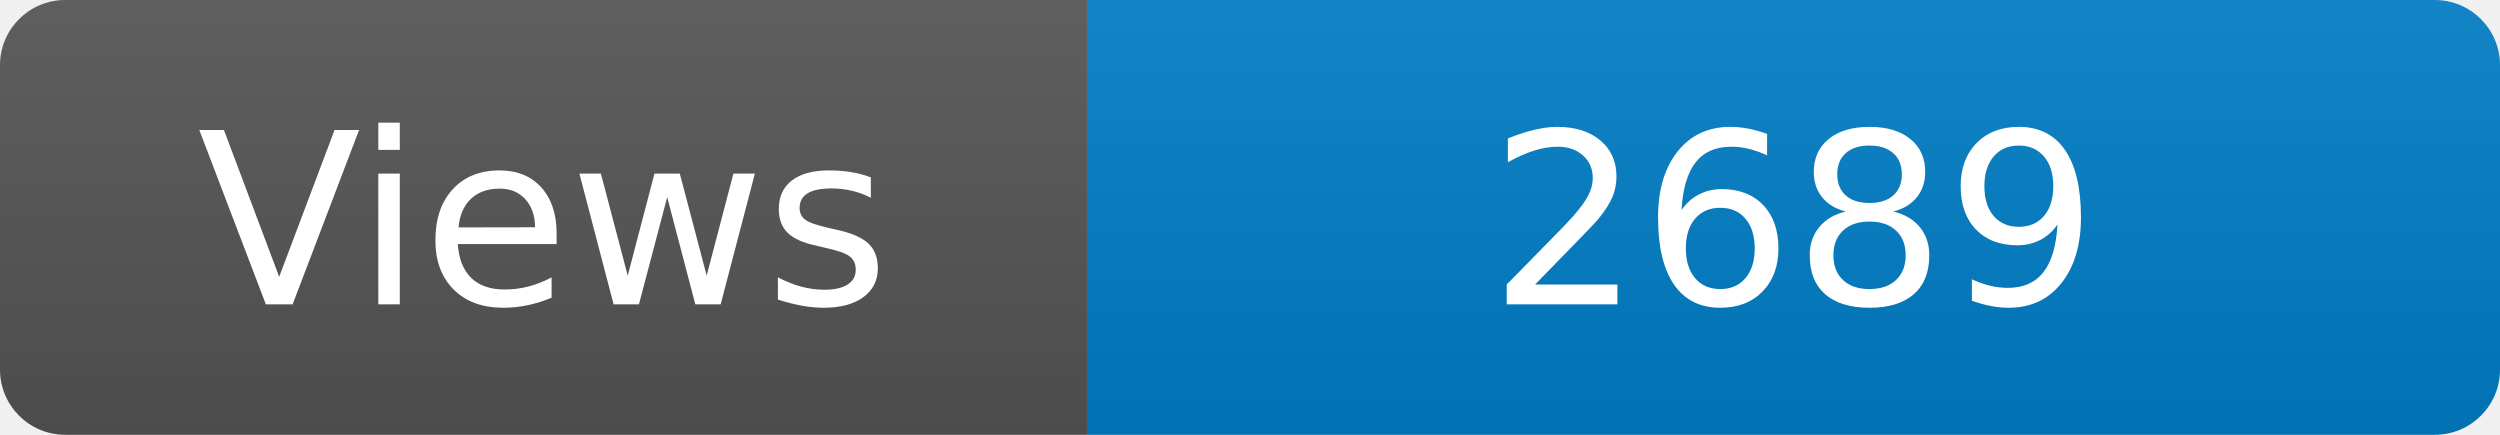
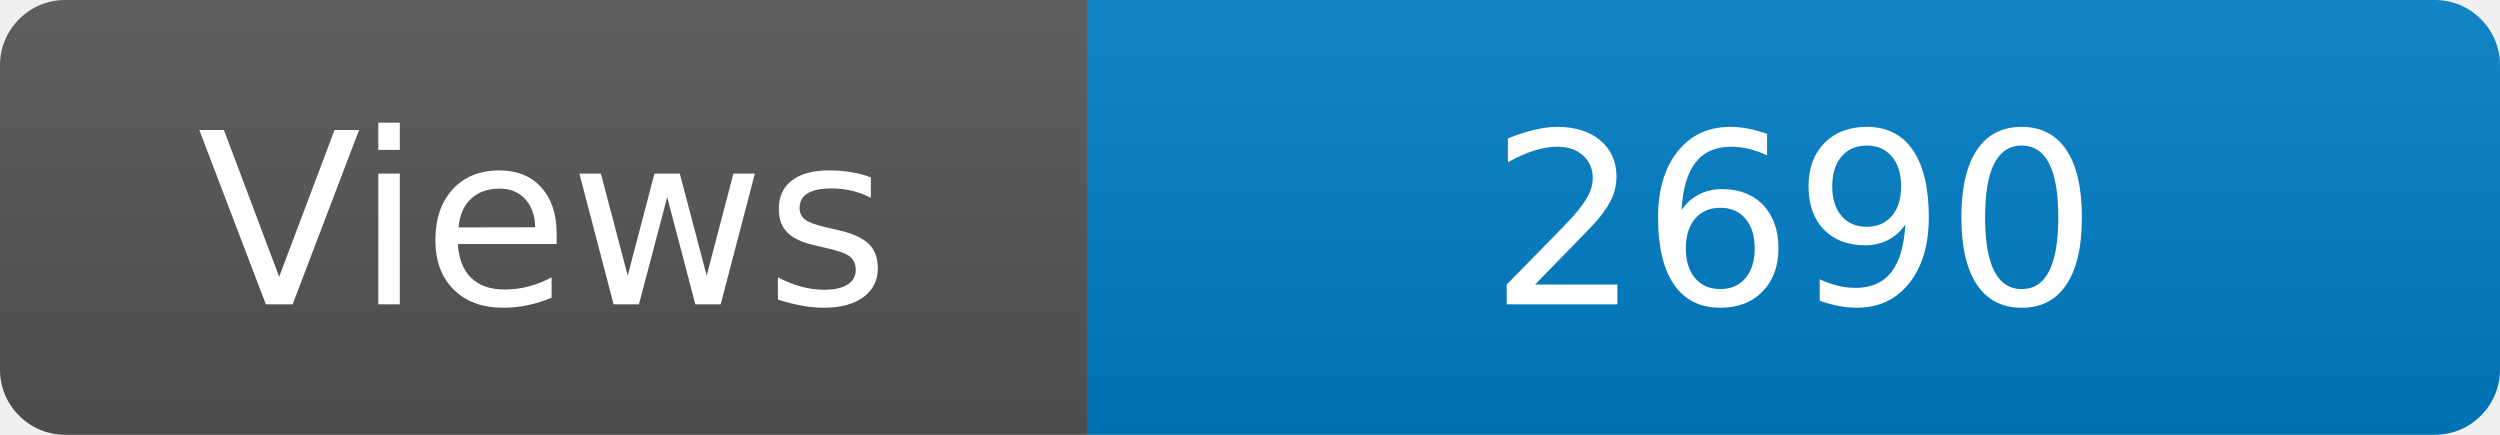
<svg xmlns="http://www.w3.org/2000/svg" width="115" height="20" role="img" aria-label="Maintained?: yes">
  <linearGradient id="s" x2="0" y2="100%">
    <stop offset="0" stop-color="#bbb" stop-opacity=".1" />
    <stop offset="1" stop-opacity=".1" />
  </linearGradient>
  <clipPath id="r">
    <rect width="115" height="20" rx="3" fill="#fff" />
  </clipPath>
  <g clip-path="url(#r)">
    <rect width="50" height="20" fill="#555" />
    <rect x="50" width="160" height="20" fill="#007ec6" />
    <rect width="115" height="20" fill="url(#s)" />
  </g>
  <g fill="#fff" text-anchor="middle" font-family="Verdana,Geneva,DejaVu Sans,sans-serif" font-size="110">
    <text x="250" y="140" transform="scale(.1)" fill="#fff">Views</text>
-     <text x="825" y="140" transform="scale(.1)" fill="#fff">2689</text>
+     <text x="825" y="140" transform="scale(.1)" fill="#fff">2690</text>
  </g>
</svg>
